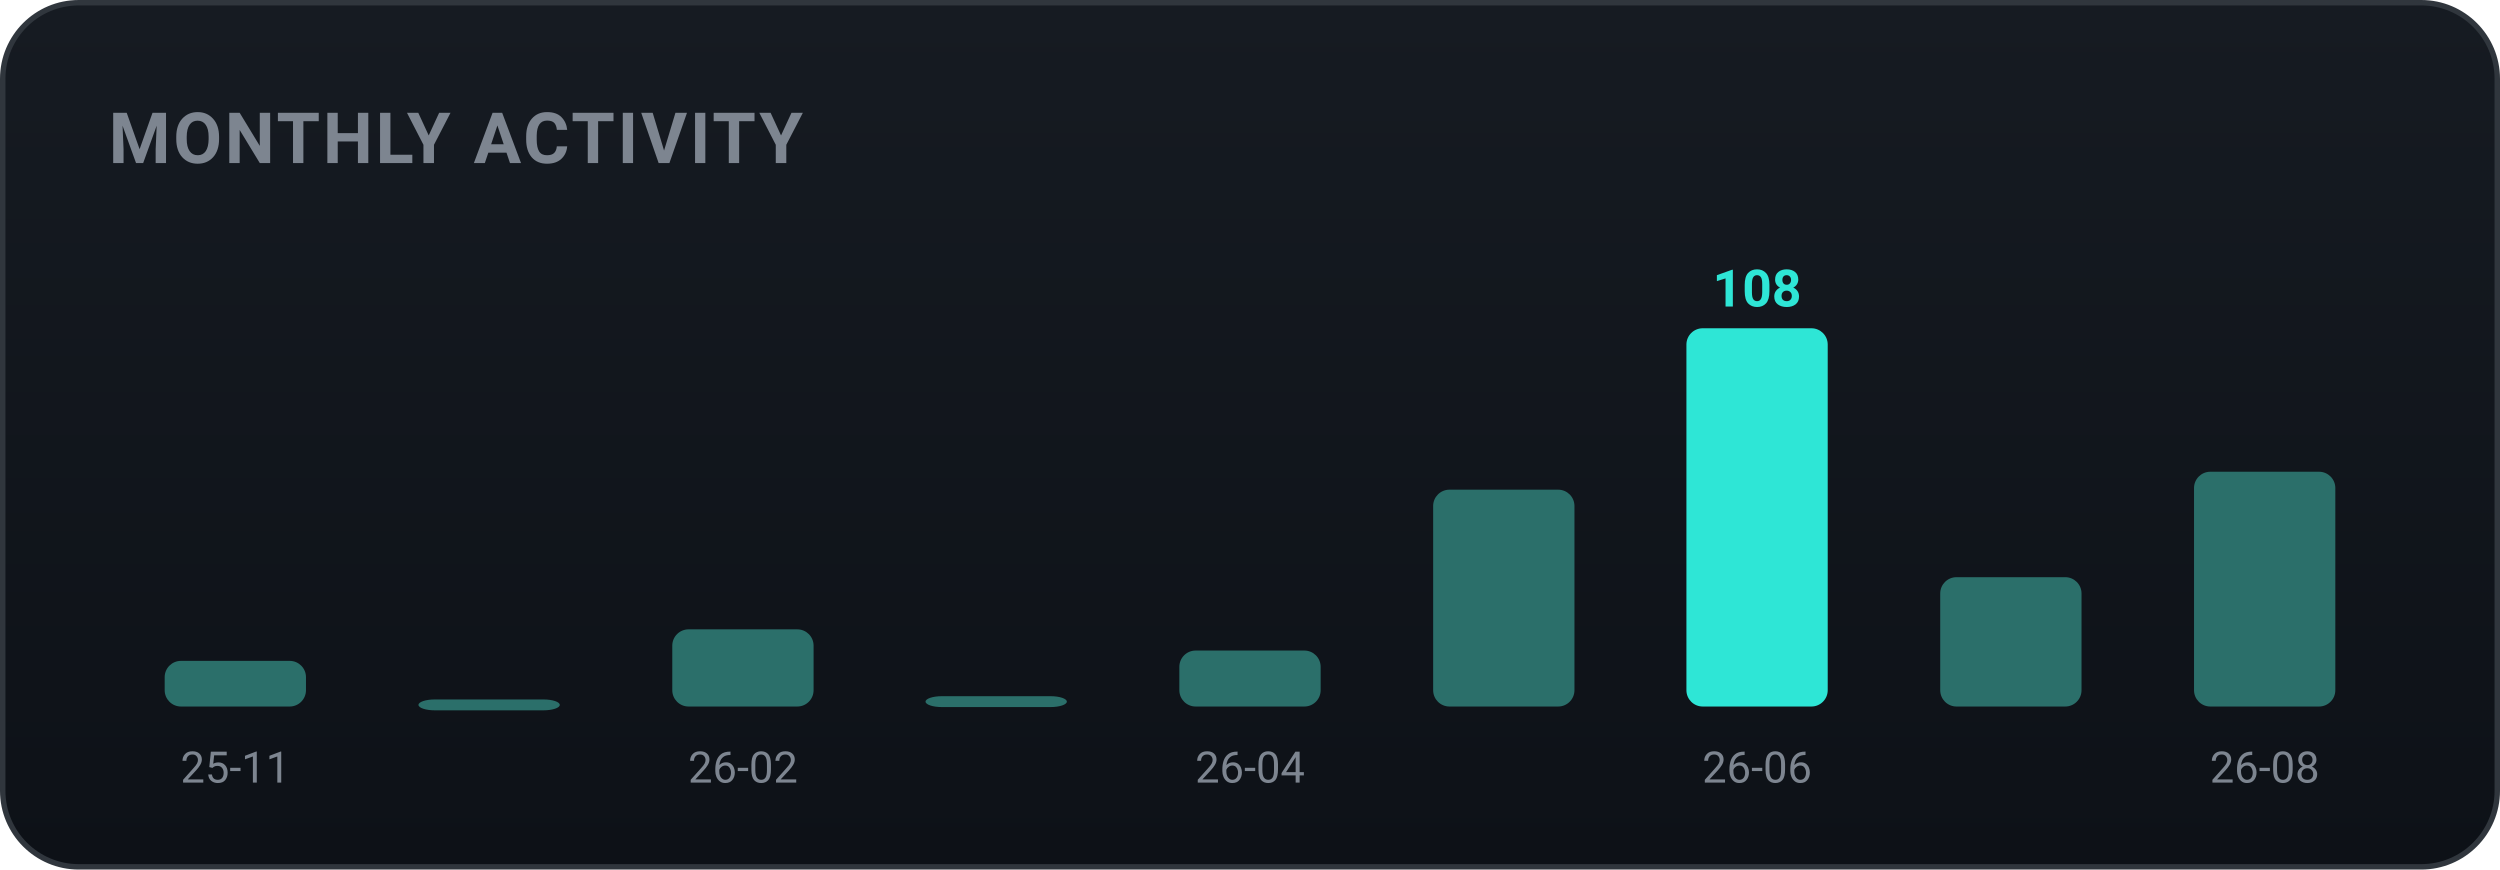
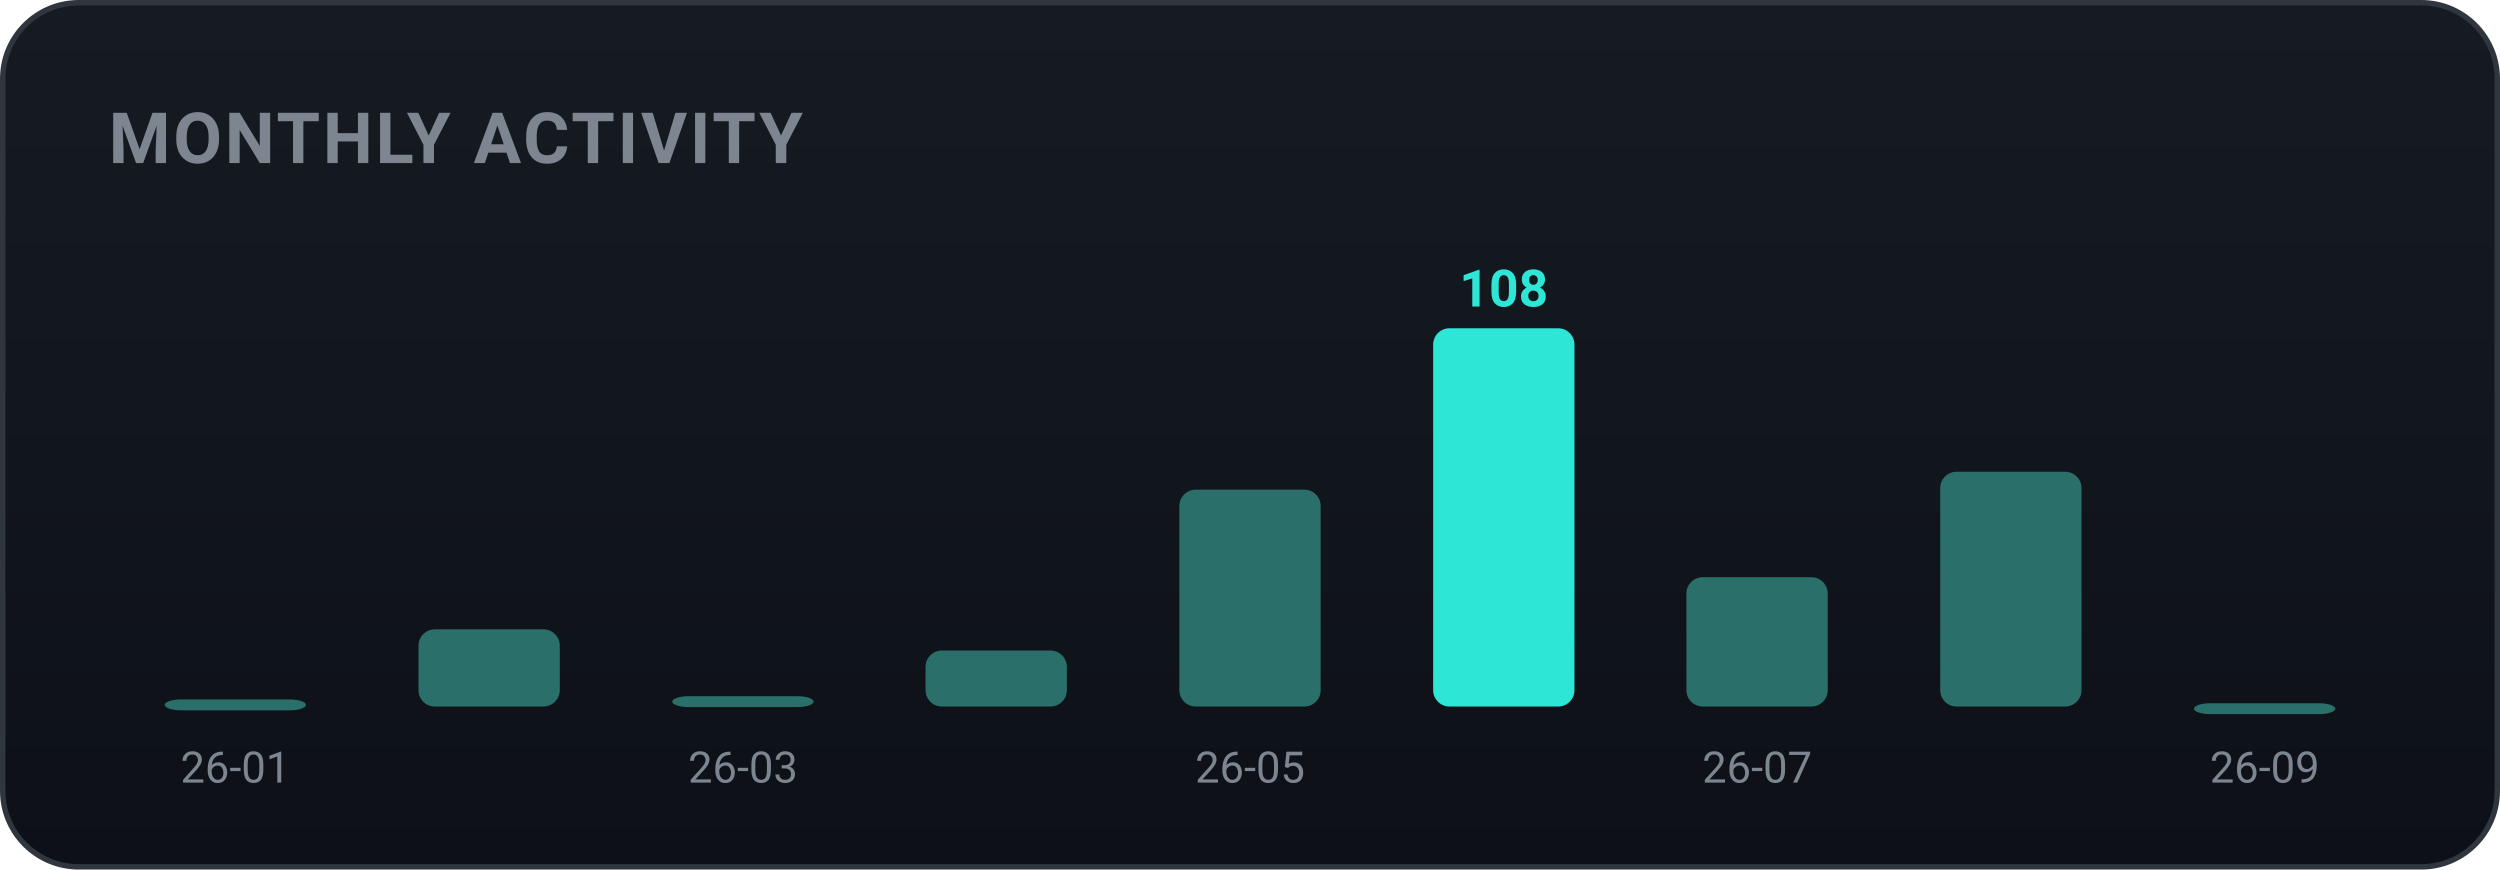
<svg xmlns="http://www.w3.org/2000/svg" width="460" height="160" viewBox="0 0 460 160" role="img" font-family="-apple-system,BlinkMacSystemFont,'Segoe UI',Roboto,'Apple SD Gothic Neo','Malgun Gothic',sans-serif">
  <defs>
    <linearGradient id="bgg" x1="0" y1="0" x2="0" y2="1">
      <stop offset="0" stop-color="#161b22" />
      <stop offset="1" stop-color="#0d1117" />
    </linearGradient>
  </defs>
  <rect x="0.5" y="0.5" width="459" height="159" rx="14" fill="url(#bgg)" stroke="#30363d" />
  <text x="20" y="30" font-family="-apple-system,BlinkMacSystemFont,'Segoe UI',Roboto,'Apple SD Gothic Neo','Malgun Gothic',sans-serif" font-size="13" font-weight="700" fill="#7d8590" letter-spacing="0.5">MONTHLY ACTIVITY</text>
-   <rect x="30.3" y="121.6" width="26.0" height="8.4" rx="3" fill="#2b6f6a" />
-   <text x="43.3" y="144.0" text-anchor="middle" font-size="8" fill="#7d8590">25-11</text>
-   <rect x="77.0" y="128.7" width="26.0" height="2.0" rx="3" fill="#2b6f6a" />
-   <rect x="123.7" y="115.8" width="26.0" height="14.2" rx="3" fill="#2b6f6a" />
-   <text x="136.7" y="144.0" text-anchor="middle" font-size="8" fill="#7d8590">26-02</text>
-   <rect x="170.3" y="128.1" width="26.0" height="2.0" rx="3" fill="#2b6f6a" />
-   <rect x="217.0" y="119.7" width="26.0" height="10.3" rx="3" fill="#2b6f6a" />
-   <text x="230.0" y="144.0" text-anchor="middle" font-size="8" fill="#7d8590">26-04</text>
-   <rect x="263.7" y="90.1" width="26.0" height="39.9" rx="3" fill="#2b6f6a" />
-   <rect x="310.3" y="60.4" width="26.0" height="69.6" rx="3" fill="#2ee6d6" />
-   <text x="323.3" y="56.4" text-anchor="middle" font-size="9.5" font-weight="700" fill="#2ee6d6">108</text>
-   <text x="323.3" y="144.0" text-anchor="middle" font-size="8" fill="#7d8590">26-06</text>
-   <rect x="357.0" y="106.2" width="26.0" height="23.8" rx="3" fill="#2b6f6a" />
-   <rect x="403.7" y="86.8" width="26.0" height="43.2" rx="3" fill="#2b6f6a" />
-   <text x="416.7" y="144.0" text-anchor="middle" font-size="8" fill="#7d8590">26-08</text>
+   <rect x="30.3" y="128.7" width="26.0" height="2.0" rx="3" fill="#2b6f6a" />
+   <text x="43.3" y="144.0" text-anchor="middle" font-size="8" fill="#7d8590">26-01</text>
+   <rect x="77.0" y="115.8" width="26.0" height="14.2" rx="3" fill="#2b6f6a" />
+   <rect x="123.7" y="128.1" width="26.0" height="2.0" rx="3" fill="#2b6f6a" />
+   <text x="136.7" y="144.0" text-anchor="middle" font-size="8" fill="#7d8590">26-03</text>
+   <rect x="170.3" y="119.7" width="26.0" height="10.3" rx="3" fill="#2b6f6a" />
+   <rect x="217.0" y="90.1" width="26.0" height="39.9" rx="3" fill="#2b6f6a" />
+   <text x="230.0" y="144.0" text-anchor="middle" font-size="8" fill="#7d8590">26-05</text>
+   <rect x="263.7" y="60.4" width="26.0" height="69.6" rx="3" fill="#2ee6d6" />
+   <text x="276.7" y="56.4" text-anchor="middle" font-size="9.5" font-weight="700" fill="#2ee6d6">108</text>
+   <rect x="310.3" y="106.2" width="26.0" height="23.8" rx="3" fill="#2b6f6a" />
+   <text x="323.3" y="144.0" text-anchor="middle" font-size="8" fill="#7d8590">26-07</text>
+   <rect x="357.0" y="86.8" width="26.0" height="43.2" rx="3" fill="#2b6f6a" />
+   <rect x="403.7" y="129.4" width="26.0" height="2.0" rx="3" fill="#2b6f6a" />
+   <text x="416.7" y="144.0" text-anchor="middle" font-size="8" fill="#7d8590">26-09</text>
</svg>
